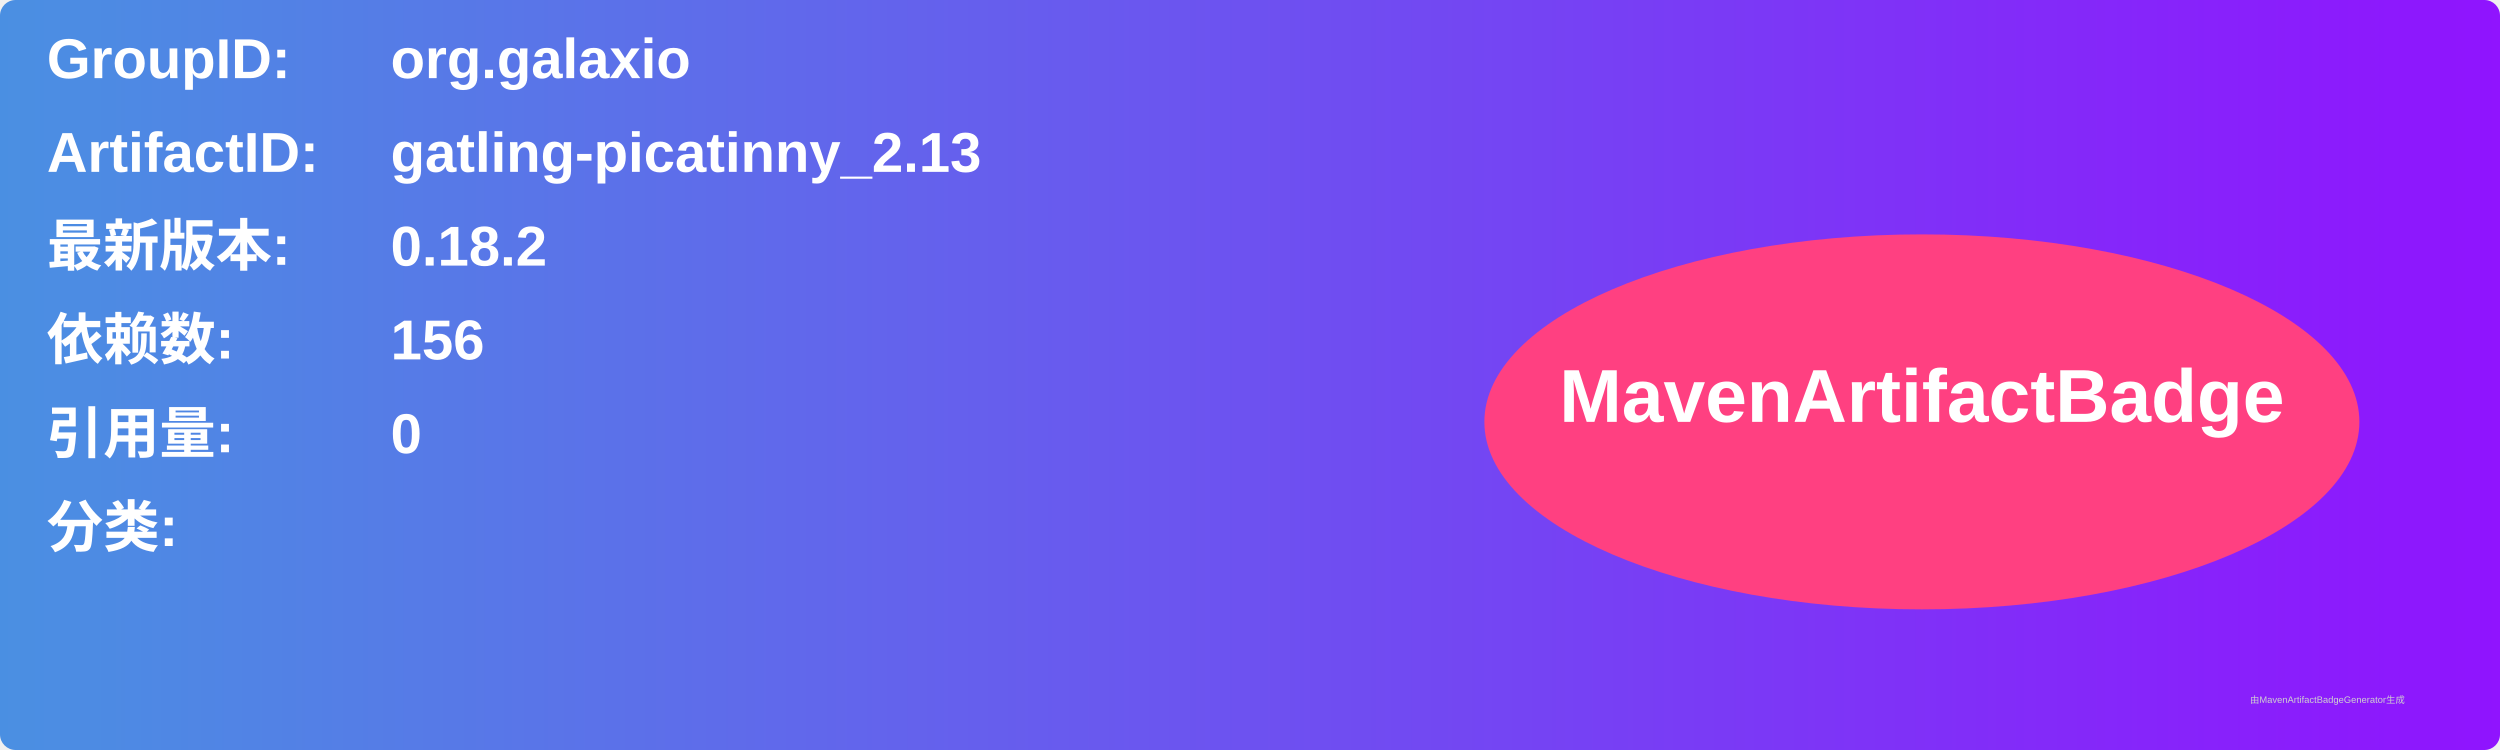
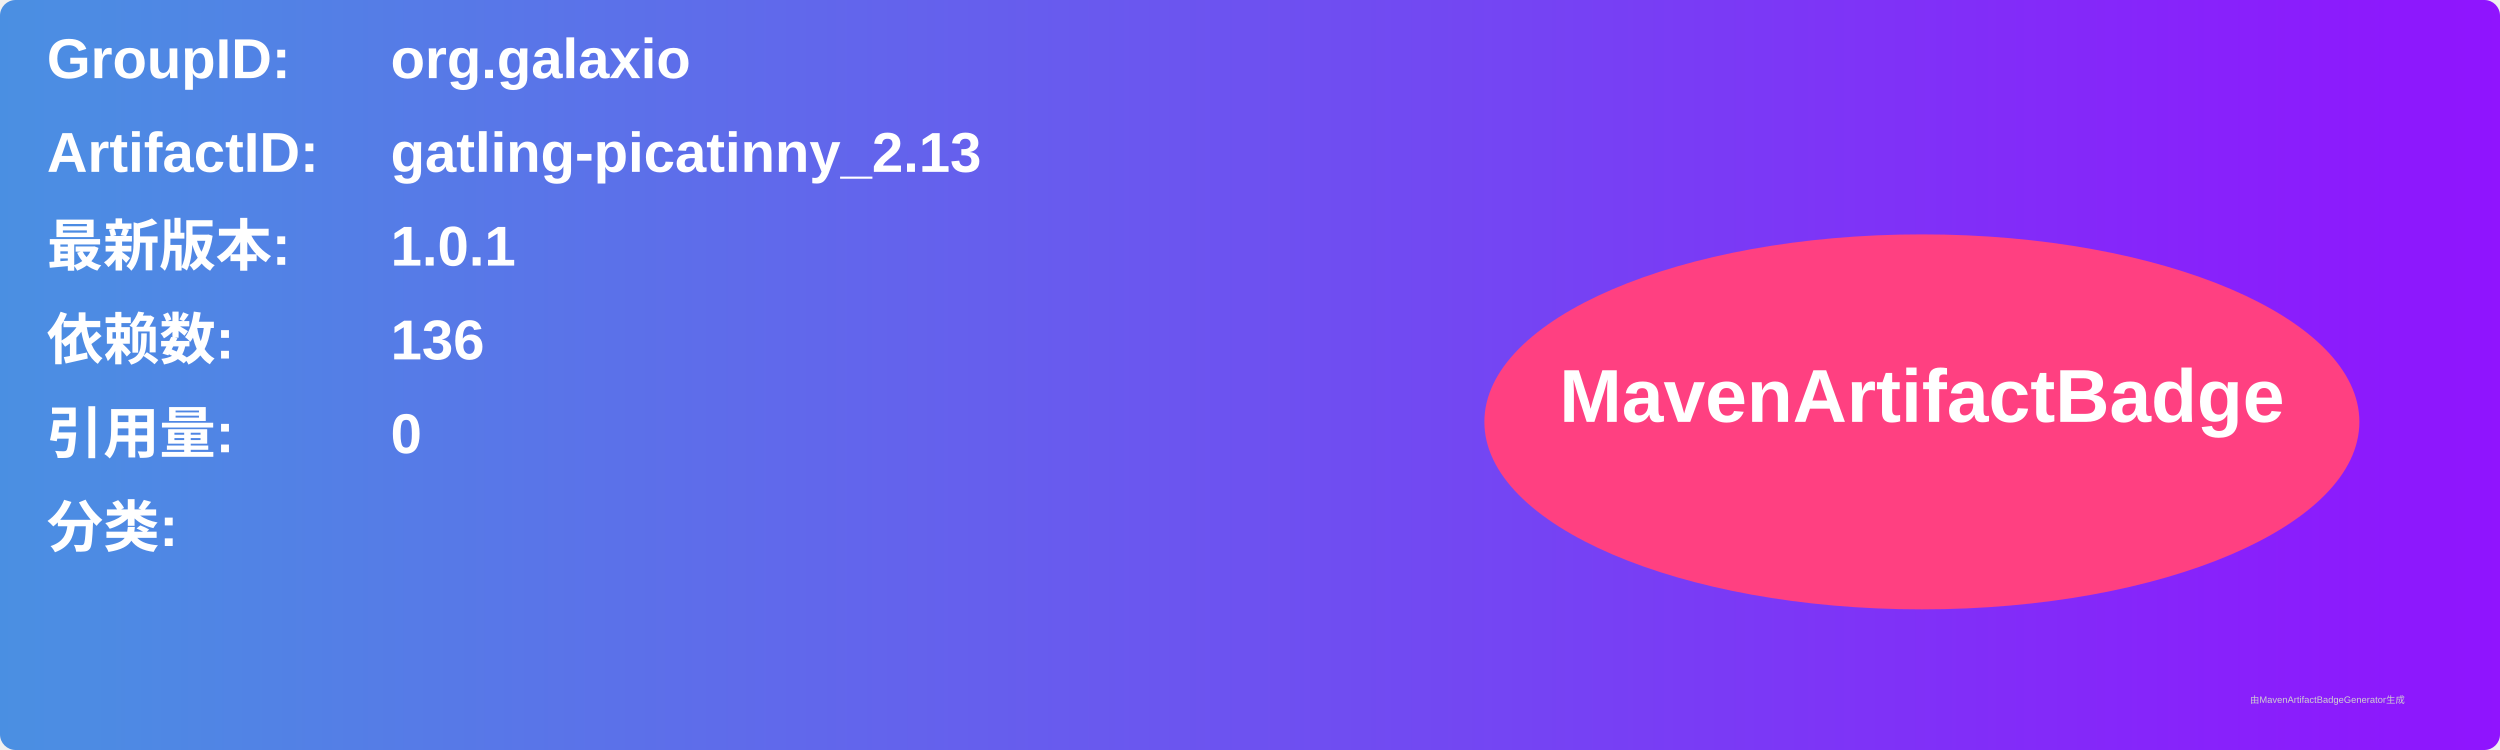
<svg xmlns="http://www.w3.org/2000/svg" width="800" height="240" viewBox="0 0 800 240">
  <linearGradient id="grad" x1="0%" y1="0%" x2="100%" y2="0%">
    <stop offset="0%" stop-color="#4a90e2" />
    <stop offset="100%" stop-color="#9013fe" />
  </linearGradient>
  <rect width="100%" height="100%" rx="5" ry="5" fill="url(#grad)" />
  <g transform="translate(15, 15)">
    <text x="0" y="10" font-family="Arial" font-size="18" fill="white" font-weight="bold" width="260">GroupID:</text>
    <text x="110" y="10" font-family="Arial" font-size="18" fill="white" font-weight="bold" width="460">org.galaxio</text>
    <text x="0" y="40" font-family="Arial" font-size="18" fill="white" font-weight="bold" width="260">ArtifactID:</text>
    <text x="110" y="40" font-family="Arial" font-size="18" fill="white" font-weight="bold" width="460">gatling-picatinny_2.13</text>
    <text x="0" y="70" font-family="Arial" font-size="18" fill="white" font-weight="bold">最新版本:</text>
    <text x="110" y="70" font-family="Arial" font-size="18" fill="white" font-weight="bold">
-       <tspan font-weight="bold">0.18.2</tspan>
+       <tspan font-weight="bold">1.0.1</tspan>
    </text>
    <text x="0" y="100" font-family="Arial" font-size="18" fill="white" font-weight="bold">依赖数: </text>
    <text x="110" y="100" font-family="Arial" font-size="18" fill="white">
-       <tspan font-weight="bold">156</tspan>
+       <tspan font-weight="bold">136</tspan>
    </text>
    <text x="0" y="130" font-family="Arial" font-size="18" fill="white" font-weight="bold">引用量: </text>
    <text x="110" y="130" font-family="Arial" font-size="18" fill="white">
      <tspan font-weight="bold">0</tspan>
    </text>
    <text x="0" y="160" font-family="Arial" font-size="18" fill="white" font-weight="bold">分类:</text>
    <text x="10" y="190" font-family="Arial" font-size="10" fill="white">
      <tspan font-weight="bold" />
    </text>
    <ellipse cx="600" cy="120" rx="140" ry="60" fill="#ff4081" />
    <text x="600" y="120" text-anchor="middle" font-family="Arial" font-size="24" fill="white" font-weight="bold">MavenArtifactBadge</text>
  </g>
  <text x="720" y="225" font-family="Arial" font-size="3" fill="#d0d0d0">由MavenArtifactBadgeGenerator生成</text>
</svg>
